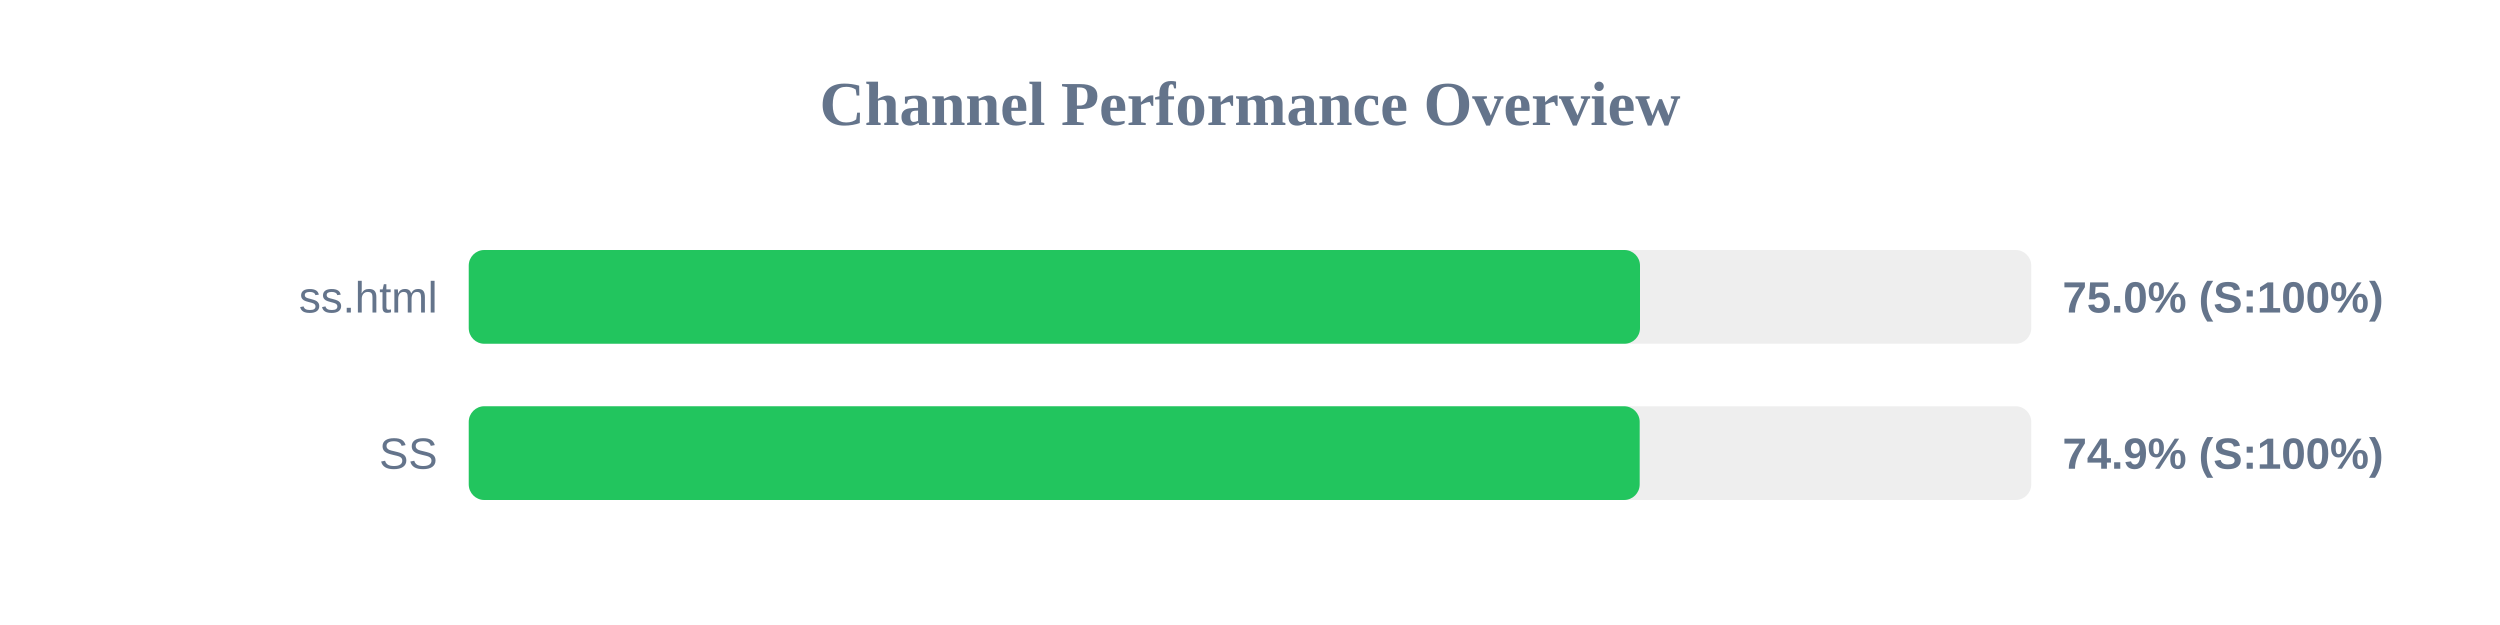
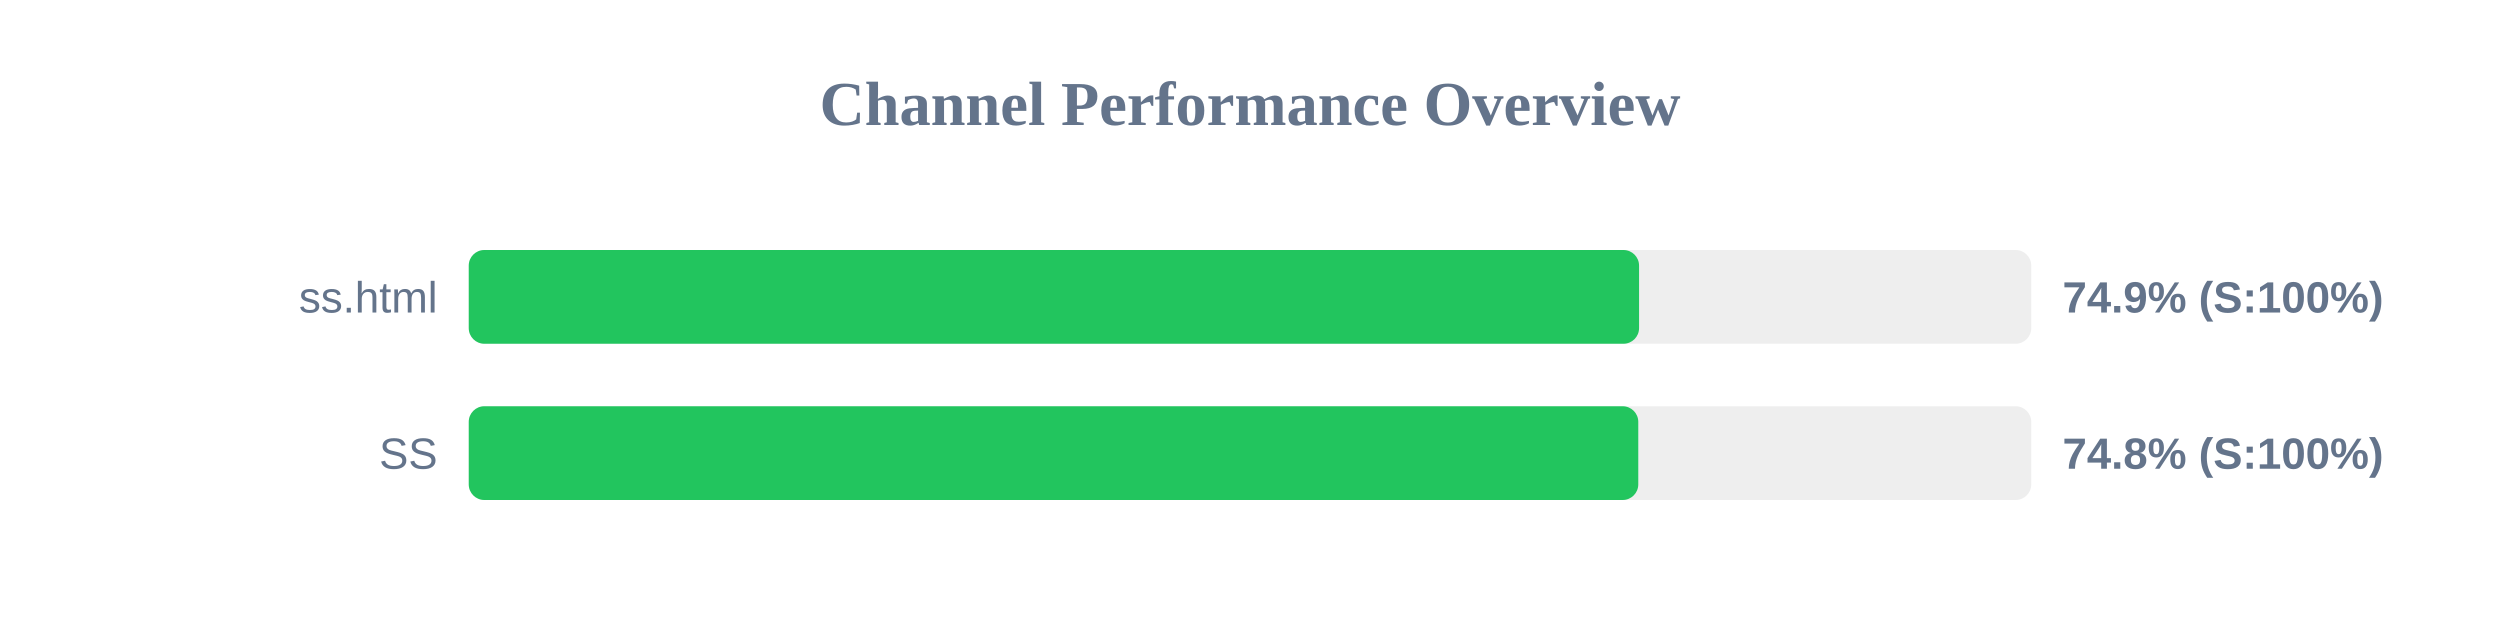
<svg xmlns="http://www.w3.org/2000/svg" width="800" height="200" version="1.1">
  <style>
        .row { font: 14px Arial; fill: #64748b; }
        .score { font: bold 14px Arial; fill: #64748b; }
    </style>
  <text x="400" y="40" text-anchor="middle" font-size="20px" font-weight="bold" fill="#64748b">Channel Performance Overview</text>
  <rect x="150" y="80" width="500" height="30" fill="#eee" rx="5" />
-   <rect x="150" y="80" width="374.8" height="30" fill="#22c55e" rx="5" />
+   <rect x="150" y="80" width="374.5" height="30" fill="#22c55e" rx="5" />
  <text x="140" y="100" text-anchor="end" class="row">ss.html</text>
-   <text x="660" y="100" text-anchor="start" class="score">75.0% (S:100%)</text>
+   <text x="660" y="100" text-anchor="start" class="score">74.9% (S:100%)</text>
  <rect x="150" y="130" width="500" height="30" fill="#eee" rx="5" />
-   <rect x="150" y="130" width="374.7" height="30" fill="#22c55e" rx="5" />
+   <rect x="150" y="130" width="374.25" height="30" fill="#22c55e" rx="5" />
  <text x="140" y="150" text-anchor="end" class="row">SS</text>
-   <text x="660" y="150" text-anchor="start" class="score">74.9% (S:100%)</text>
+   <text x="660" y="150" text-anchor="start" class="score">74.8% (S:100%)</text>
</svg>
